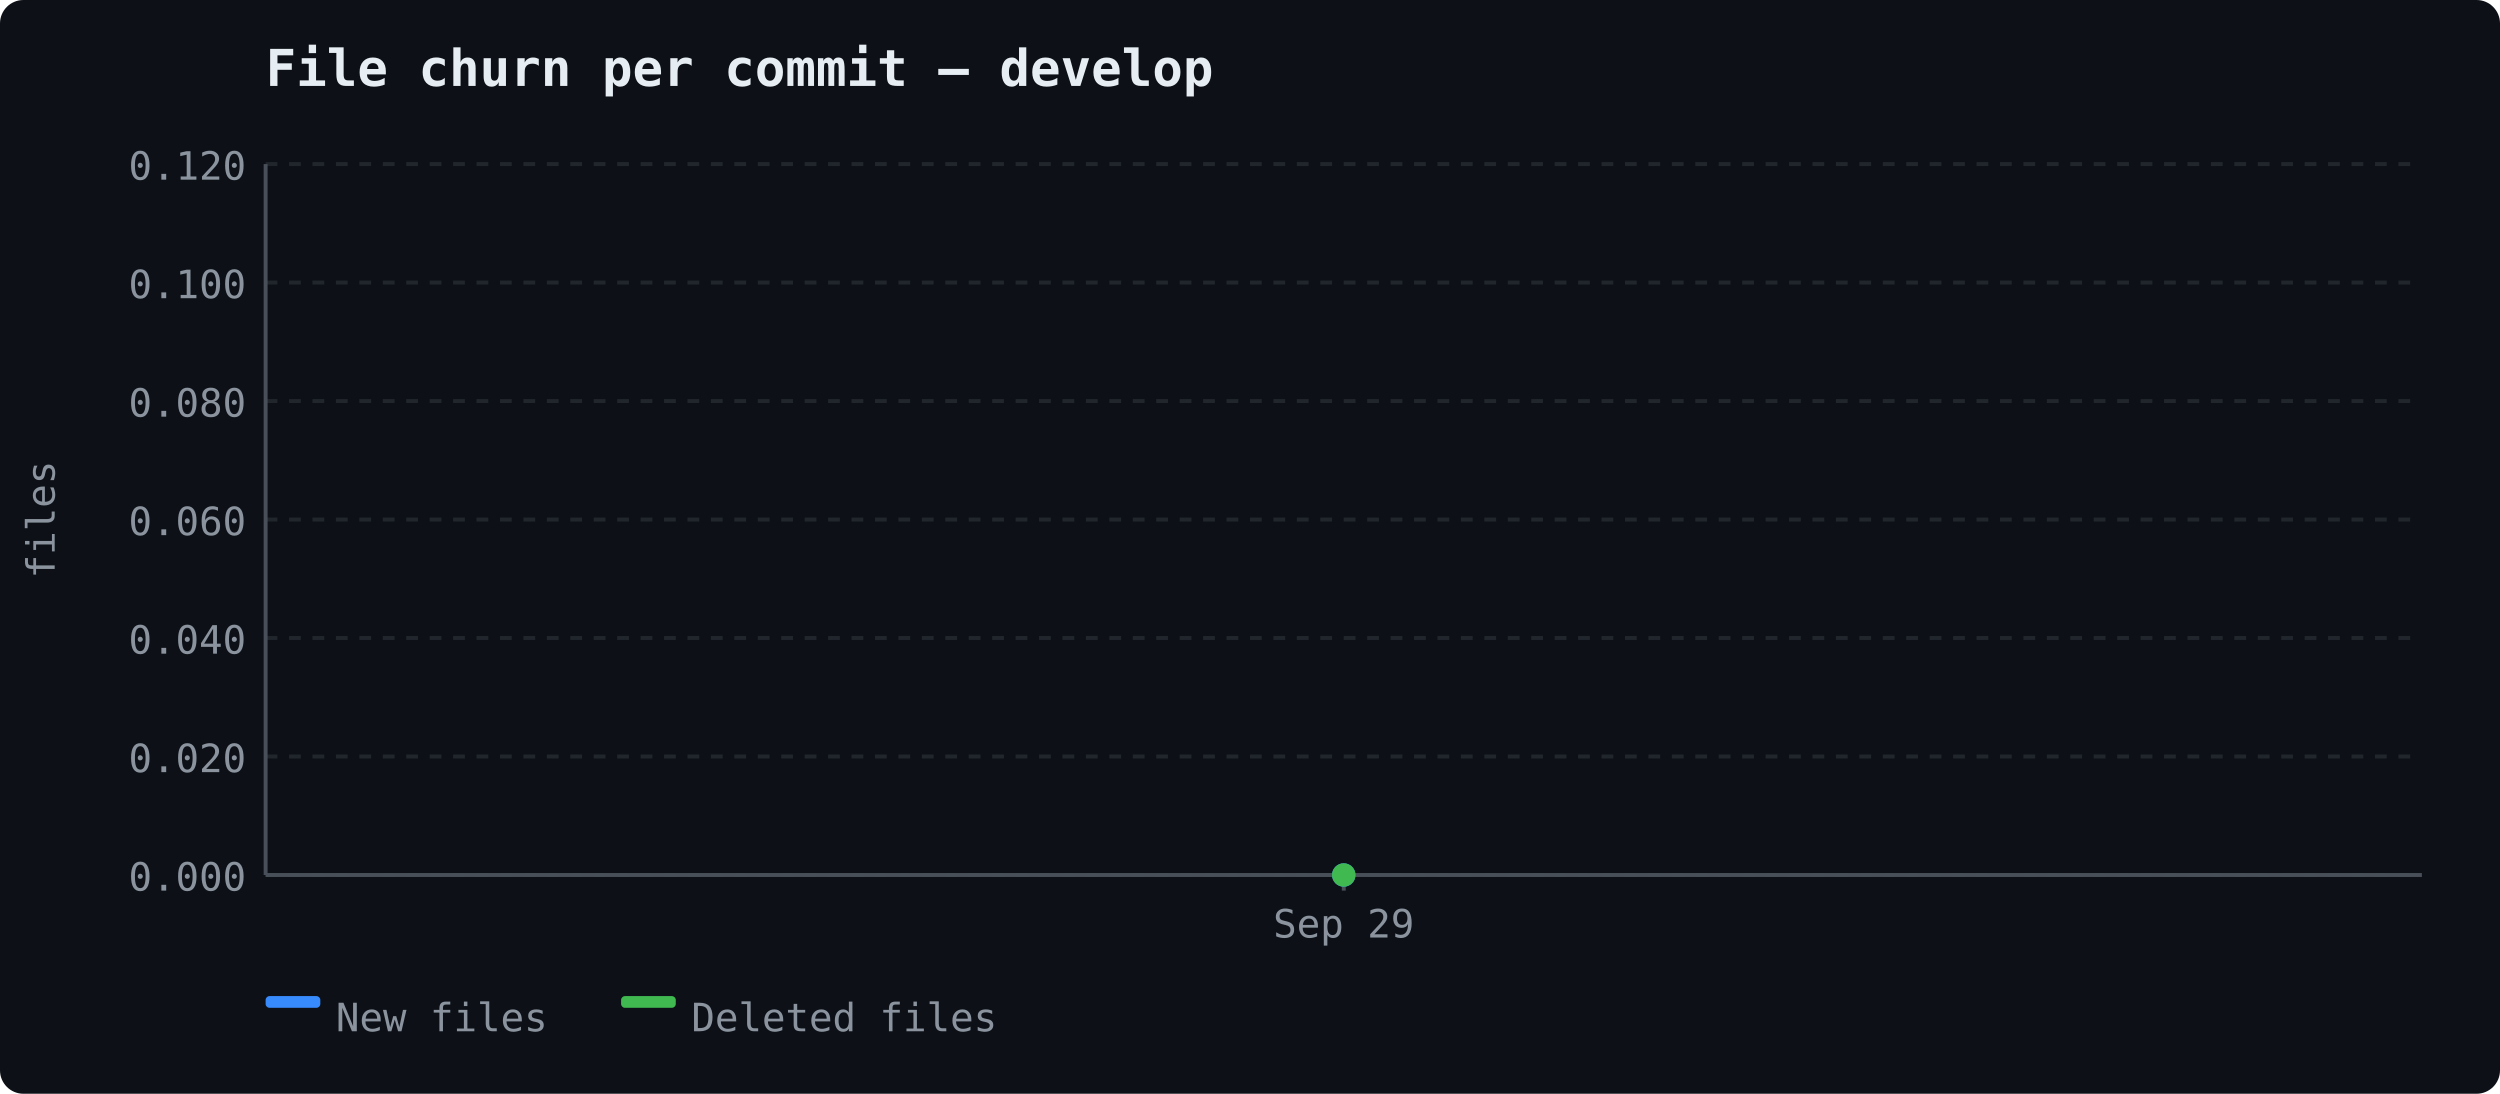
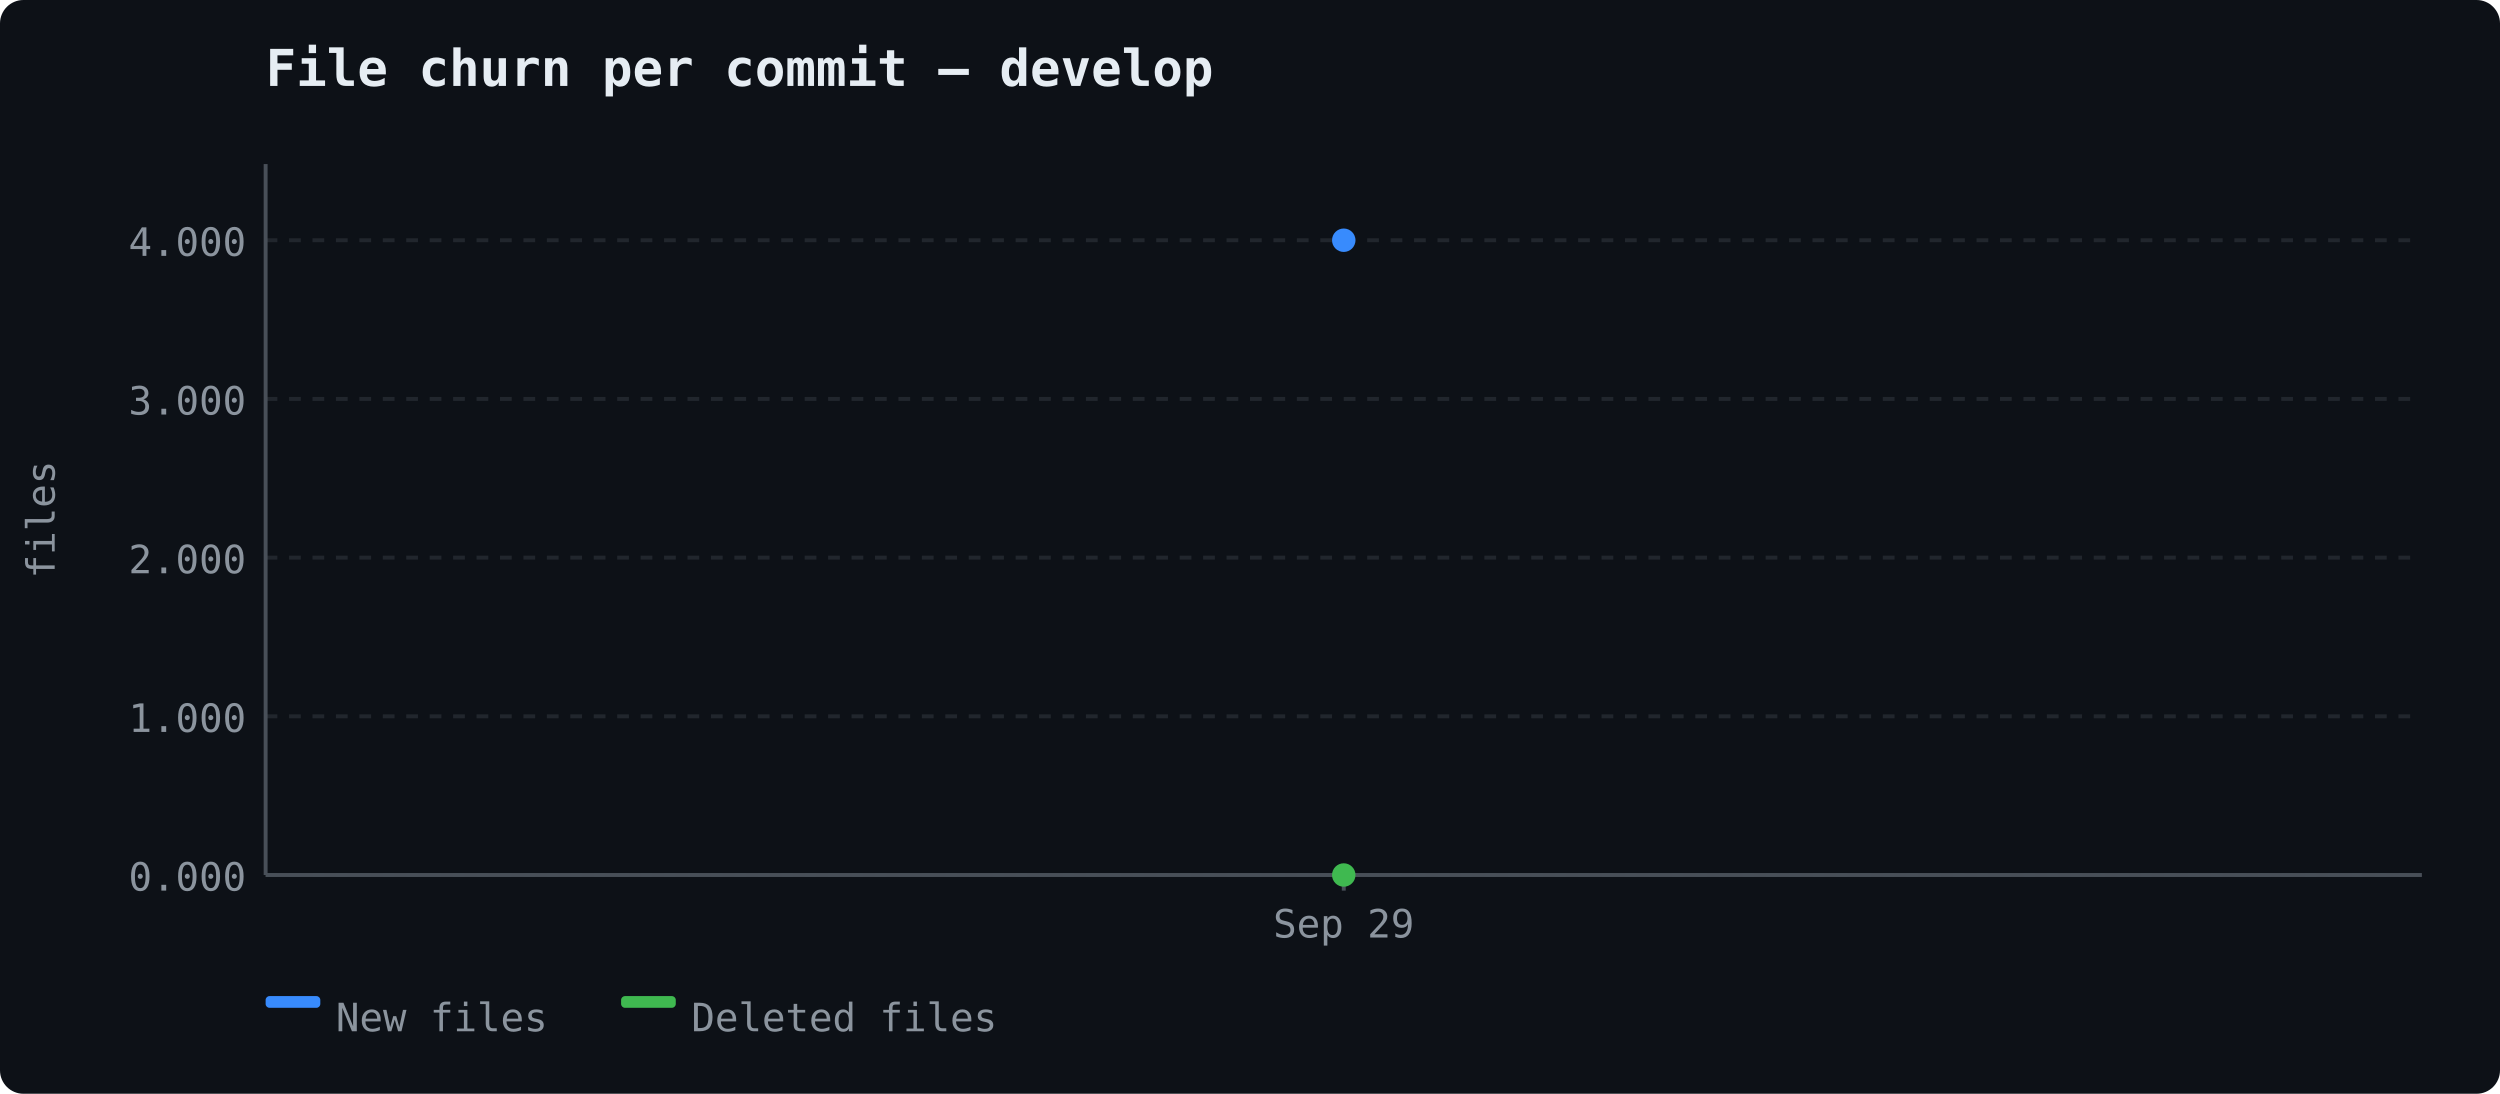
<svg xmlns="http://www.w3.org/2000/svg" width="640" height="280" viewBox="0 0 640 280">
  <rect width="640" height="280" fill="#0d1117" rx="6" />
  <text x="68" y="22" font-size="13" font-weight="600" fill="#e6edf3" font-family="ui-monospace, 'Cascadia Code', monospace">File churn per commit — develop</text>
  <line x1="68" y1="224.0" x2="620" y2="224.0" stroke="#21262d" stroke-width="1" stroke-dasharray="3,3" />
  <text x="63" y="228.0" text-anchor="end" fill="#8b949e" font-size="10" font-family="ui-monospace, 'Cascadia Code', monospace">0.000</text>
-   <line x1="68" y1="193.667" x2="620" y2="193.667" stroke="#21262d" stroke-width="1" stroke-dasharray="3,3" />
-   <text x="63" y="197.667" text-anchor="end" fill="#8b949e" font-size="10" font-family="ui-monospace, 'Cascadia Code', monospace">0.020</text>
-   <line x1="68" y1="163.333" x2="620" y2="163.333" stroke="#21262d" stroke-width="1" stroke-dasharray="3,3" />
-   <text x="63" y="167.333" text-anchor="end" fill="#8b949e" font-size="10" font-family="ui-monospace, 'Cascadia Code', monospace">0.040</text>
-   <line x1="68" y1="133.0" x2="620" y2="133.0" stroke="#21262d" stroke-width="1" stroke-dasharray="3,3" />
-   <text x="63" y="137.0" text-anchor="end" fill="#8b949e" font-size="10" font-family="ui-monospace, 'Cascadia Code', monospace">0.060</text>
-   <line x1="68" y1="102.667" x2="620" y2="102.667" stroke="#21262d" stroke-width="1" stroke-dasharray="3,3" />
-   <text x="63" y="106.667" text-anchor="end" fill="#8b949e" font-size="10" font-family="ui-monospace, 'Cascadia Code', monospace">0.080</text>
-   <line x1="68" y1="72.333" x2="620" y2="72.333" stroke="#21262d" stroke-width="1" stroke-dasharray="3,3" />
-   <text x="63" y="76.333" text-anchor="end" fill="#8b949e" font-size="10" font-family="ui-monospace, 'Cascadia Code', monospace">0.100</text>
-   <line x1="68" y1="42.0" x2="620" y2="42.0" stroke="#21262d" stroke-width="1" stroke-dasharray="3,3" />
-   <text x="63" y="46.0" text-anchor="end" fill="#8b949e" font-size="10" font-family="ui-monospace, 'Cascadia Code', monospace">0.120</text>
+   <line x1="68" y1="183.375" x2="620" y2="183.375" stroke="#21262d" stroke-width="1" stroke-dasharray="3,3" />
+   <text x="63" y="187.375" text-anchor="end" fill="#8b949e" font-size="10" font-family="ui-monospace, 'Cascadia Code', monospace">1.000</text>
+   <line x1="68" y1="142.75" x2="620" y2="142.75" stroke="#21262d" stroke-width="1" stroke-dasharray="3,3" />
+   <text x="63" y="146.75" text-anchor="end" fill="#8b949e" font-size="10" font-family="ui-monospace, 'Cascadia Code', monospace">2.000</text>
+   <line x1="68" y1="102.125" x2="620" y2="102.125" stroke="#21262d" stroke-width="1" stroke-dasharray="3,3" />
+   <text x="63" y="106.125" text-anchor="end" fill="#8b949e" font-size="10" font-family="ui-monospace, 'Cascadia Code', monospace">3.000</text>
+   <line x1="68" y1="61.5" x2="620" y2="61.5" stroke="#21262d" stroke-width="1" stroke-dasharray="3,3" />
+   <text x="63" y="65.5" text-anchor="end" fill="#8b949e" font-size="10" font-family="ui-monospace, 'Cascadia Code', monospace">4.000</text>
  <line x1="68" y1="42" x2="68" y2="224" stroke="#484f58" stroke-width="1" />
  <line x1="68" y1="224" x2="620" y2="224" stroke="#484f58" stroke-width="1" />
  <text x="14" y="133" fill="#8b949e" font-family="ui-monospace, 'Cascadia Code', monospace" font-size="10" text-anchor="middle" transform="rotate(-90 14 133)">files</text>
  <line x1="344.0" y1="224" x2="344.0" y2="228" stroke="#484f58" stroke-width="1" />
  <text x="344.0" y="240" text-anchor="middle" fill="#8b949e" font-size="10" font-family="ui-monospace, 'Cascadia Code', monospace">Sep 29</text>
-   <circle cx="344.0" cy="224.0" r="3" fill="#388bfd" />
+   <circle cx="344.0" cy="61.5" r="3" fill="#388bfd" />
  <circle cx="344.0" cy="224.0" r="3" fill="#3fb950" />
  <rect x="68" y="255" width="14" height="3" fill="#388bfd" rx="1" />
  <text x="86" y="264" fill="#8b949e" font-size="10" font-family="ui-monospace, 'Cascadia Code', monospace">New files</text>
  <rect x="159" y="255" width="14" height="3" fill="#3fb950" rx="1" />
  <text x="177" y="264" fill="#8b949e" font-size="10" font-family="ui-monospace, 'Cascadia Code', monospace">Deleted files</text>
</svg>
